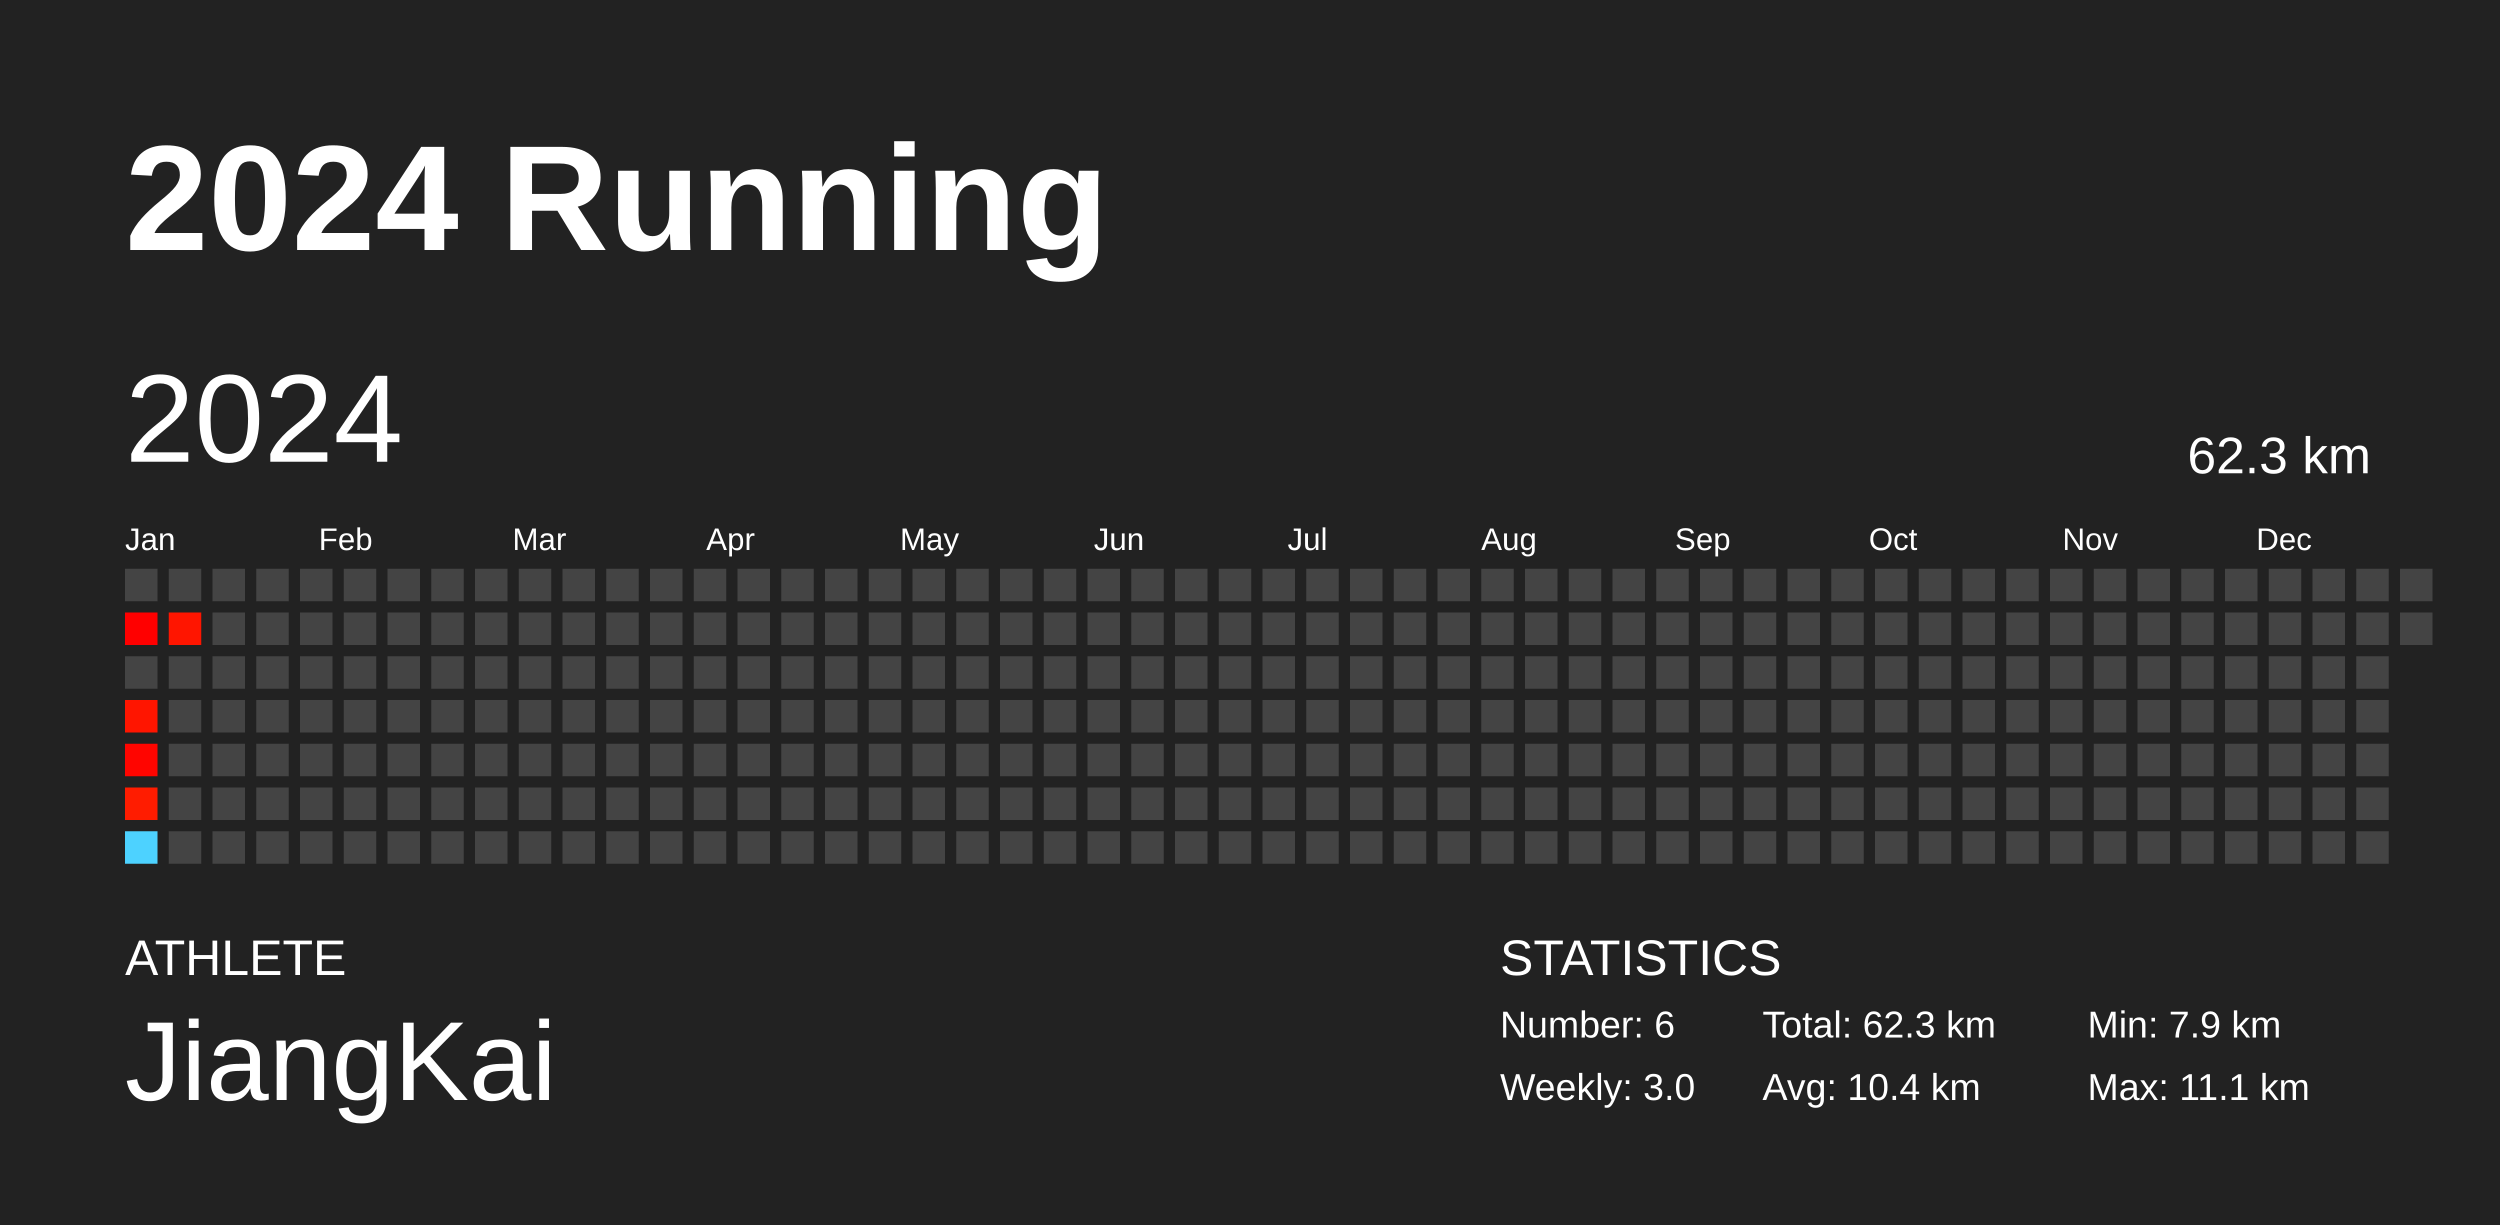
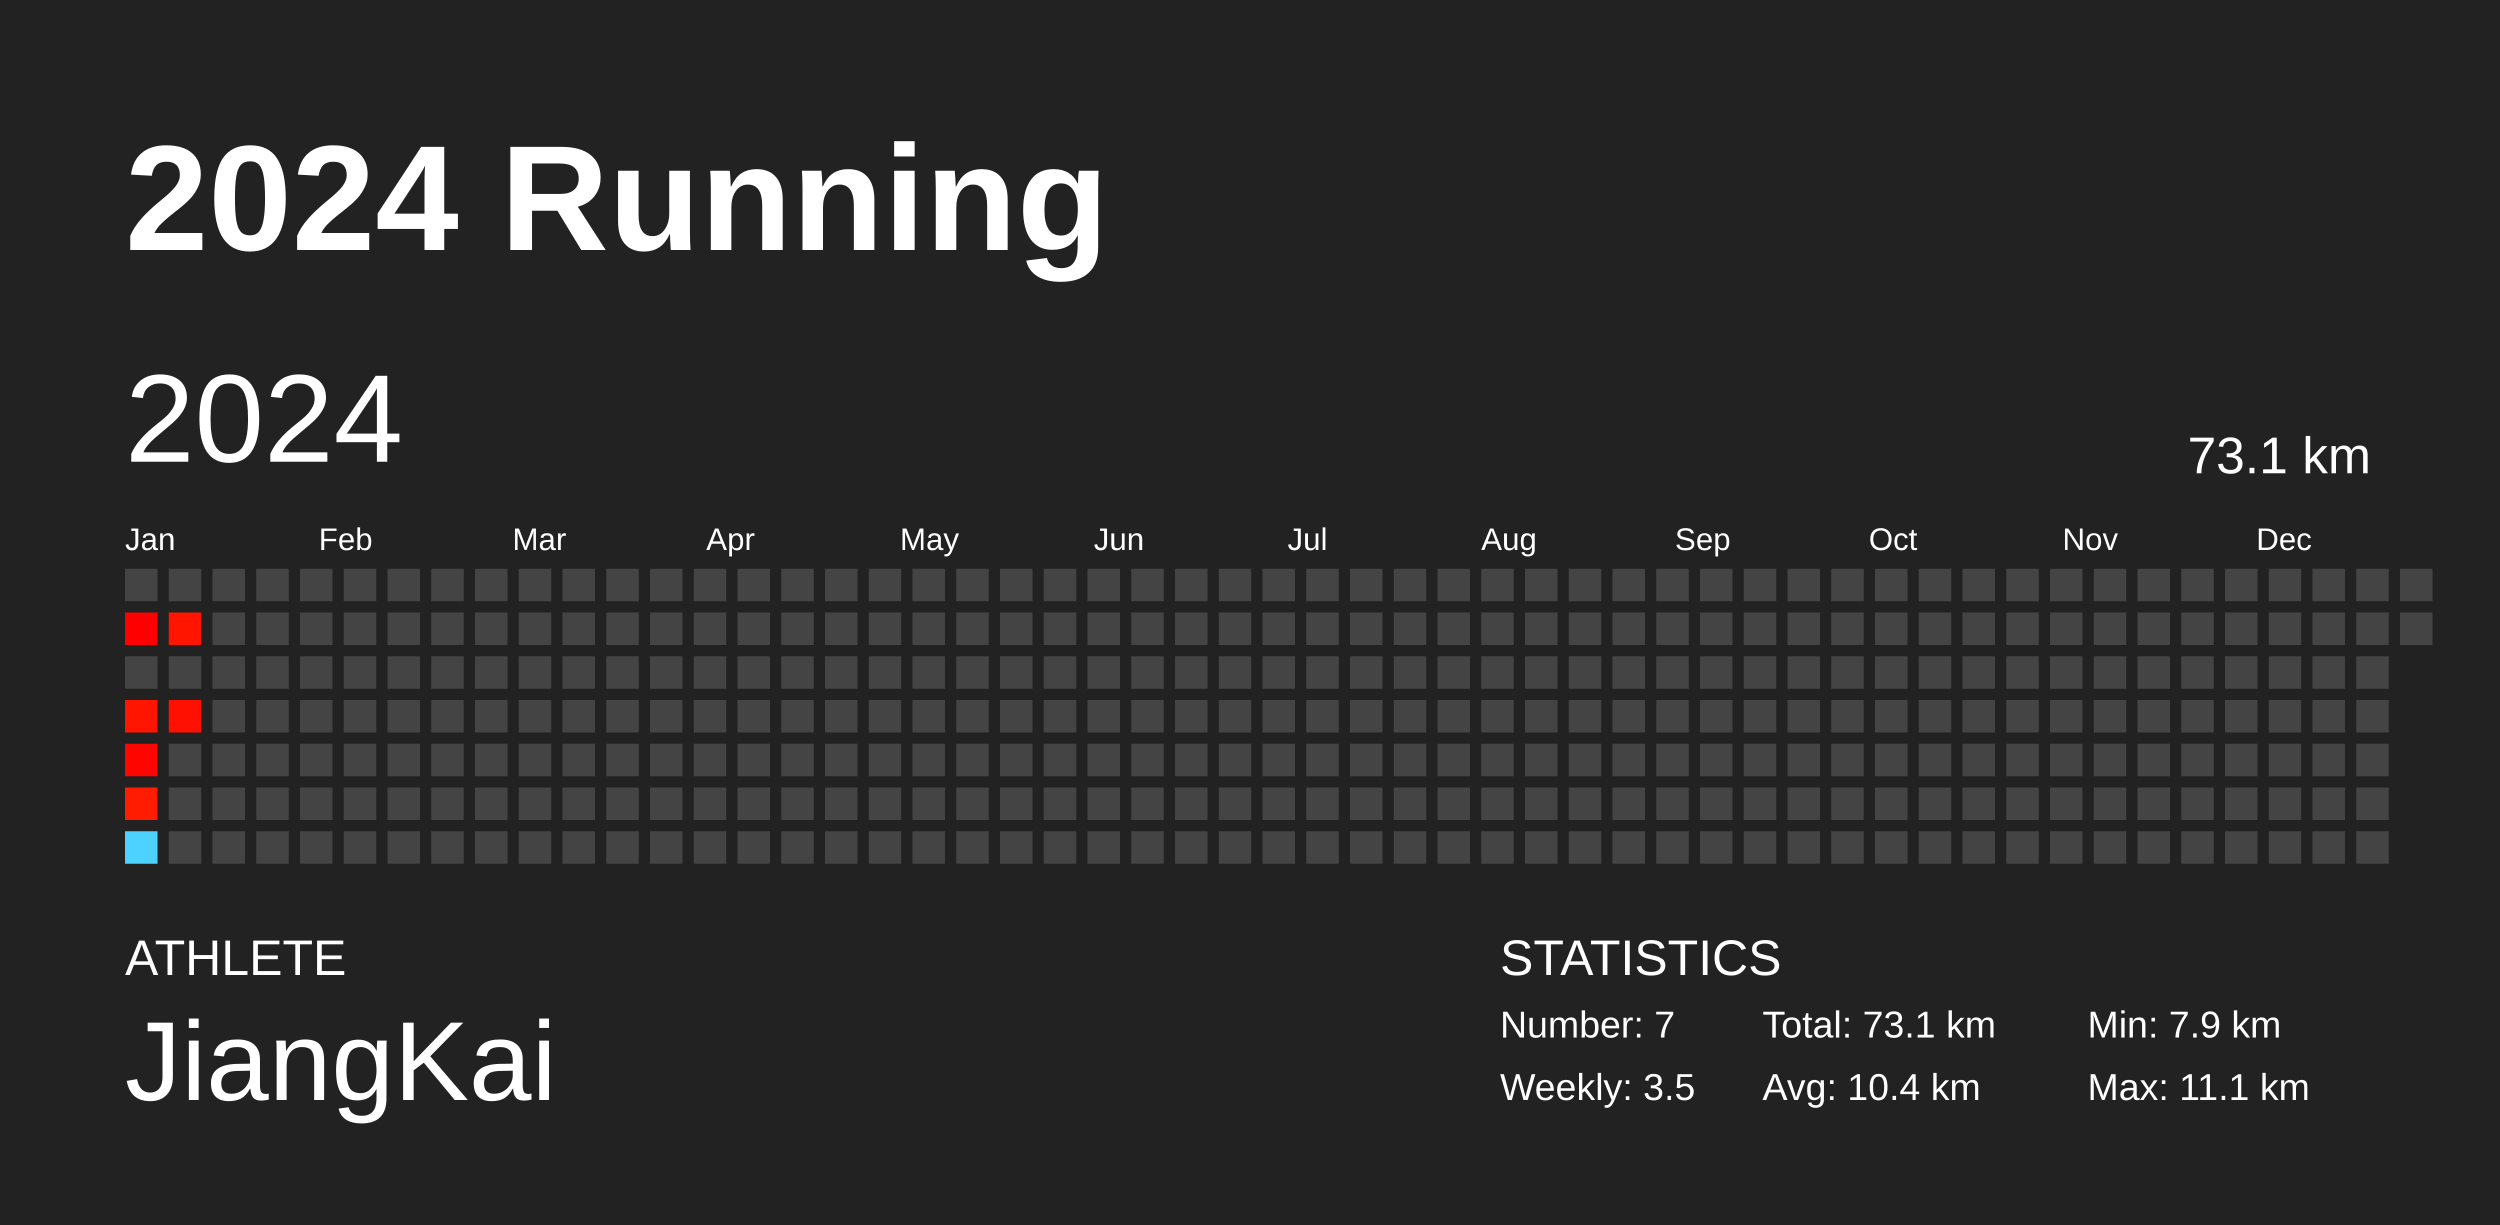
<svg xmlns="http://www.w3.org/2000/svg" baseProfile="full" height="98mm" version="1.1" viewBox="0,0,200,98" width="200mm">
  <defs />
  <rect fill="#222222" height="98" width="200" x="0" y="0" />
  <text fill="#FFFFFF" style="font-size:12px; font-family:Arial; font-weight:bold;" x="10" y="20">2024 Running</text>
  <text fill="#FFFFFF" style="font-size:4px; font-family:Arial" x="10" y="78">ATHLETE</text>
  <text fill="#FFFFFF" style="font-size:9px; font-family:Arial" x="10" y="88">JiangKai</text>
  <text fill="#FFFFFF" style="font-size:4px; font-family:Arial" x="120" y="78">STATISTICS</text>
-   <text fill="#FFFFFF" style="font-size:3px; font-family:Arial" x="120" y="83">Number: 6</text>
-   <text fill="#FFFFFF" style="font-size:3px; font-family:Arial" x="120" y="88">Weekly: 3.0</text>
-   <text fill="#FFFFFF" style="font-size:3px; font-family:Arial" x="141" y="83">Total: 62.3 km</text>
+   <text fill="#FFFFFF" style="font-size:3px; font-family:Arial" x="120" y="83">Number: 7</text>
+   <text fill="#FFFFFF" style="font-size:3px; font-family:Arial" x="120" y="88">Weekly: 3.5</text>
+   <text fill="#FFFFFF" style="font-size:3px; font-family:Arial" x="141" y="83">Total: 73.1 km</text>
  <text fill="#FFFFFF" style="font-size:3px; font-family:Arial" x="141" y="88">Avg: 10.4 km</text>
  <text fill="#FFFFFF" style="font-size:3px; font-family:Arial" x="167" y="83">Min: 7.9 km</text>
  <text fill="#FFFFFF" style="font-size:3px; font-family:Arial" x="167" y="88">Max: 11.1 km</text>
  <text dominant-baseline="hanging" fill="#FFFFFF" style="font-size:10.0px; font-family:Arial;" x="10" y="30">2024</text>
-   <text dominant-baseline="hanging" fill="#FFFFFF" style="font-size:4.125px; font-family:Arial;" x="175" y="35">62.3 km</text>
+   <text dominant-baseline="hanging" fill="#FFFFFF" style="font-size:4.125px; font-family:Arial;" x="175" y="35">73.1 km</text>
  <text fill="#FFFFFF" style="font-size:2.5px; font-family:Arial" x="10.0" y="44">Jan</text>
  <text fill="#FFFFFF" style="font-size:2.5px; font-family:Arial" x="25.5" y="44">Feb</text>
  <text fill="#FFFFFF" style="font-size:2.5px; font-family:Arial" x="41.0" y="44">Mar</text>
  <text fill="#FFFFFF" style="font-size:2.5px; font-family:Arial" x="56.5" y="44">Apr</text>
  <text fill="#FFFFFF" style="font-size:2.5px; font-family:Arial" x="72.0" y="44">May</text>
  <text fill="#FFFFFF" style="font-size:2.5px; font-family:Arial" x="87.5" y="44">Jun</text>
  <text fill="#FFFFFF" style="font-size:2.5px; font-family:Arial" x="103.0" y="44">Jul</text>
  <text fill="#FFFFFF" style="font-size:2.5px; font-family:Arial" x="118.5" y="44">Aug</text>
  <text fill="#FFFFFF" style="font-size:2.5px; font-family:Arial" x="134.0" y="44">Sep</text>
  <text fill="#FFFFFF" style="font-size:2.5px; font-family:Arial" x="149.5" y="44">Oct</text>
  <text fill="#FFFFFF" style="font-size:2.5px; font-family:Arial" x="165.0" y="44">Nov</text>
  <text fill="#FFFFFF" style="font-size:2.5px; font-family:Arial" x="180.5" y="44">Dec</text>
  <rect fill="#444444" height="2.6" width="2.6" x="10.0" y="45.5" />
  <rect fill="#ff0000" height="2.6" width="2.6" x="10.0" y="49.0" />
  <rect fill="#444444" height="2.6" width="2.6" x="10.0" y="52.5" />
  <rect fill="#ff1500" height="2.6" width="2.6" x="10.0" y="56.0" />
  <rect fill="#ff0500" height="2.6" width="2.6" x="10.0" y="59.5" />
  <rect fill="#ff1c00" height="2.6" width="2.6" x="10.0" y="63.0" />
  <rect fill="#4dd2ff" height="2.6" width="2.6" x="10.0" y="66.5" />
  <rect fill="#444444" height="2.6" width="2.6" x="13.5" y="45.5" />
  <rect fill="#ff1500" height="2.6" width="2.6" x="13.5" y="49.0" />
  <rect fill="#444444" height="2.6" width="2.6" x="13.5" y="52.5" />
-   <rect fill="#444444" height="2.6" width="2.6" x="13.5" y="56.0" />
+   <rect fill="#ff1000" height="2.6" width="2.6" x="13.5" y="56.0" />
  <rect fill="#444444" height="2.6" width="2.6" x="13.5" y="59.5" />
  <rect fill="#444444" height="2.6" width="2.6" x="13.5" y="63.0" />
  <rect fill="#444444" height="2.6" width="2.6" x="13.5" y="66.5" />
  <rect fill="#444444" height="2.6" width="2.6" x="17.0" y="45.5" />
  <rect fill="#444444" height="2.6" width="2.6" x="17.0" y="49.0" />
  <rect fill="#444444" height="2.6" width="2.6" x="17.0" y="52.5" />
  <rect fill="#444444" height="2.6" width="2.6" x="17.0" y="56.0" />
  <rect fill="#444444" height="2.6" width="2.6" x="17.0" y="59.5" />
  <rect fill="#444444" height="2.6" width="2.6" x="17.0" y="63.0" />
  <rect fill="#444444" height="2.6" width="2.6" x="17.0" y="66.5" />
  <rect fill="#444444" height="2.6" width="2.6" x="20.5" y="45.5" />
  <rect fill="#444444" height="2.6" width="2.6" x="20.5" y="49.0" />
  <rect fill="#444444" height="2.6" width="2.6" x="20.5" y="52.5" />
  <rect fill="#444444" height="2.6" width="2.6" x="20.5" y="56.0" />
  <rect fill="#444444" height="2.6" width="2.6" x="20.5" y="59.5" />
  <rect fill="#444444" height="2.6" width="2.6" x="20.5" y="63.0" />
  <rect fill="#444444" height="2.6" width="2.6" x="20.5" y="66.5" />
  <rect fill="#444444" height="2.6" width="2.6" x="24.0" y="45.5" />
  <rect fill="#444444" height="2.6" width="2.6" x="24.0" y="49.0" />
  <rect fill="#444444" height="2.6" width="2.6" x="24.0" y="52.5" />
  <rect fill="#444444" height="2.6" width="2.6" x="24.0" y="56.0" />
  <rect fill="#444444" height="2.6" width="2.6" x="24.0" y="59.5" />
  <rect fill="#444444" height="2.6" width="2.6" x="24.0" y="63.0" />
  <rect fill="#444444" height="2.6" width="2.6" x="24.0" y="66.5" />
  <rect fill="#444444" height="2.6" width="2.6" x="27.5" y="45.5" />
  <rect fill="#444444" height="2.6" width="2.6" x="27.5" y="49.0" />
  <rect fill="#444444" height="2.6" width="2.6" x="27.5" y="52.5" />
  <rect fill="#444444" height="2.6" width="2.6" x="27.5" y="56.0" />
  <rect fill="#444444" height="2.6" width="2.6" x="27.5" y="59.5" />
  <rect fill="#444444" height="2.6" width="2.6" x="27.5" y="63.0" />
  <rect fill="#444444" height="2.6" width="2.6" x="27.5" y="66.5" />
  <rect fill="#444444" height="2.6" width="2.6" x="31.0" y="45.5" />
  <rect fill="#444444" height="2.6" width="2.6" x="31.0" y="49.0" />
  <rect fill="#444444" height="2.6" width="2.6" x="31.0" y="52.5" />
  <rect fill="#444444" height="2.6" width="2.6" x="31.0" y="56.0" />
  <rect fill="#444444" height="2.6" width="2.6" x="31.0" y="59.5" />
  <rect fill="#444444" height="2.6" width="2.6" x="31.0" y="63.0" />
  <rect fill="#444444" height="2.6" width="2.6" x="31.0" y="66.5" />
  <rect fill="#444444" height="2.6" width="2.6" x="34.5" y="45.5" />
  <rect fill="#444444" height="2.6" width="2.6" x="34.5" y="49.0" />
  <rect fill="#444444" height="2.6" width="2.6" x="34.5" y="52.5" />
  <rect fill="#444444" height="2.6" width="2.6" x="34.5" y="56.0" />
  <rect fill="#444444" height="2.6" width="2.6" x="34.5" y="59.5" />
  <rect fill="#444444" height="2.6" width="2.6" x="34.5" y="63.0" />
  <rect fill="#444444" height="2.6" width="2.6" x="34.5" y="66.5" />
  <rect fill="#444444" height="2.6" width="2.6" x="38.0" y="45.5" />
  <rect fill="#444444" height="2.6" width="2.6" x="38.0" y="49.0" />
  <rect fill="#444444" height="2.6" width="2.6" x="38.0" y="52.5" />
  <rect fill="#444444" height="2.6" width="2.6" x="38.0" y="56.0" />
  <rect fill="#444444" height="2.6" width="2.6" x="38.0" y="59.5" />
  <rect fill="#444444" height="2.6" width="2.6" x="38.0" y="63.0" />
  <rect fill="#444444" height="2.6" width="2.6" x="38.0" y="66.5" />
  <rect fill="#444444" height="2.6" width="2.6" x="41.5" y="45.5" />
  <rect fill="#444444" height="2.6" width="2.6" x="41.5" y="49.0" />
  <rect fill="#444444" height="2.6" width="2.6" x="41.5" y="52.5" />
  <rect fill="#444444" height="2.6" width="2.6" x="41.5" y="56.0" />
  <rect fill="#444444" height="2.6" width="2.6" x="41.5" y="59.5" />
  <rect fill="#444444" height="2.6" width="2.6" x="41.5" y="63.0" />
  <rect fill="#444444" height="2.6" width="2.6" x="41.5" y="66.5" />
  <rect fill="#444444" height="2.6" width="2.6" x="45.0" y="45.5" />
  <rect fill="#444444" height="2.6" width="2.6" x="45.0" y="49.0" />
  <rect fill="#444444" height="2.6" width="2.6" x="45.0" y="52.5" />
  <rect fill="#444444" height="2.6" width="2.6" x="45.0" y="56.0" />
  <rect fill="#444444" height="2.6" width="2.6" x="45.0" y="59.5" />
  <rect fill="#444444" height="2.6" width="2.6" x="45.0" y="63.0" />
  <rect fill="#444444" height="2.6" width="2.6" x="45.0" y="66.5" />
  <rect fill="#444444" height="2.6" width="2.6" x="48.5" y="45.5" />
  <rect fill="#444444" height="2.6" width="2.6" x="48.5" y="49.0" />
  <rect fill="#444444" height="2.6" width="2.6" x="48.5" y="52.5" />
  <rect fill="#444444" height="2.6" width="2.6" x="48.5" y="56.0" />
  <rect fill="#444444" height="2.6" width="2.6" x="48.5" y="59.5" />
  <rect fill="#444444" height="2.6" width="2.6" x="48.5" y="63.0" />
  <rect fill="#444444" height="2.6" width="2.6" x="48.5" y="66.5" />
  <rect fill="#444444" height="2.6" width="2.6" x="52.0" y="45.5" />
  <rect fill="#444444" height="2.6" width="2.6" x="52.0" y="49.0" />
  <rect fill="#444444" height="2.6" width="2.6" x="52.0" y="52.5" />
  <rect fill="#444444" height="2.6" width="2.6" x="52.0" y="56.0" />
  <rect fill="#444444" height="2.6" width="2.6" x="52.0" y="59.5" />
  <rect fill="#444444" height="2.6" width="2.6" x="52.0" y="63.0" />
  <rect fill="#444444" height="2.6" width="2.6" x="52.0" y="66.5" />
  <rect fill="#444444" height="2.6" width="2.6" x="55.5" y="45.5" />
  <rect fill="#444444" height="2.6" width="2.6" x="55.5" y="49.0" />
  <rect fill="#444444" height="2.6" width="2.6" x="55.5" y="52.5" />
  <rect fill="#444444" height="2.6" width="2.6" x="55.5" y="56.0" />
  <rect fill="#444444" height="2.6" width="2.6" x="55.5" y="59.5" />
  <rect fill="#444444" height="2.6" width="2.6" x="55.5" y="63.0" />
  <rect fill="#444444" height="2.6" width="2.6" x="55.5" y="66.5" />
  <rect fill="#444444" height="2.6" width="2.6" x="59.0" y="45.5" />
  <rect fill="#444444" height="2.6" width="2.6" x="59.0" y="49.0" />
  <rect fill="#444444" height="2.6" width="2.6" x="59.0" y="52.5" />
  <rect fill="#444444" height="2.6" width="2.6" x="59.0" y="56.0" />
  <rect fill="#444444" height="2.6" width="2.6" x="59.0" y="59.5" />
  <rect fill="#444444" height="2.6" width="2.6" x="59.0" y="63.0" />
  <rect fill="#444444" height="2.6" width="2.6" x="59.0" y="66.5" />
  <rect fill="#444444" height="2.6" width="2.6" x="62.5" y="45.5" />
  <rect fill="#444444" height="2.6" width="2.6" x="62.5" y="49.0" />
  <rect fill="#444444" height="2.6" width="2.6" x="62.5" y="52.5" />
  <rect fill="#444444" height="2.6" width="2.6" x="62.5" y="56.0" />
  <rect fill="#444444" height="2.6" width="2.6" x="62.5" y="59.5" />
  <rect fill="#444444" height="2.6" width="2.6" x="62.5" y="63.0" />
  <rect fill="#444444" height="2.6" width="2.6" x="62.5" y="66.5" />
  <rect fill="#444444" height="2.6" width="2.6" x="66.0" y="45.5" />
  <rect fill="#444444" height="2.6" width="2.6" x="66.0" y="49.0" />
  <rect fill="#444444" height="2.6" width="2.6" x="66.0" y="52.5" />
  <rect fill="#444444" height="2.6" width="2.6" x="66.0" y="56.0" />
  <rect fill="#444444" height="2.6" width="2.6" x="66.0" y="59.5" />
  <rect fill="#444444" height="2.6" width="2.6" x="66.0" y="63.0" />
  <rect fill="#444444" height="2.6" width="2.6" x="66.0" y="66.5" />
  <rect fill="#444444" height="2.6" width="2.6" x="69.5" y="45.5" />
  <rect fill="#444444" height="2.6" width="2.6" x="69.5" y="49.0" />
  <rect fill="#444444" height="2.6" width="2.6" x="69.5" y="52.5" />
  <rect fill="#444444" height="2.6" width="2.6" x="69.5" y="56.0" />
  <rect fill="#444444" height="2.6" width="2.6" x="69.5" y="59.5" />
  <rect fill="#444444" height="2.6" width="2.6" x="69.5" y="63.0" />
  <rect fill="#444444" height="2.6" width="2.6" x="69.5" y="66.5" />
  <rect fill="#444444" height="2.6" width="2.6" x="73.0" y="45.5" />
  <rect fill="#444444" height="2.6" width="2.6" x="73.0" y="49.0" />
  <rect fill="#444444" height="2.6" width="2.6" x="73.0" y="52.5" />
  <rect fill="#444444" height="2.6" width="2.6" x="73.0" y="56.0" />
  <rect fill="#444444" height="2.6" width="2.6" x="73.0" y="59.5" />
  <rect fill="#444444" height="2.6" width="2.6" x="73.0" y="63.0" />
  <rect fill="#444444" height="2.6" width="2.6" x="73.0" y="66.5" />
  <rect fill="#444444" height="2.6" width="2.6" x="76.5" y="45.5" />
  <rect fill="#444444" height="2.6" width="2.6" x="76.5" y="49.0" />
  <rect fill="#444444" height="2.6" width="2.6" x="76.5" y="52.5" />
  <rect fill="#444444" height="2.6" width="2.6" x="76.5" y="56.0" />
  <rect fill="#444444" height="2.6" width="2.6" x="76.5" y="59.5" />
  <rect fill="#444444" height="2.6" width="2.6" x="76.5" y="63.0" />
  <rect fill="#444444" height="2.6" width="2.6" x="76.5" y="66.5" />
  <rect fill="#444444" height="2.6" width="2.6" x="80.0" y="45.5" />
  <rect fill="#444444" height="2.6" width="2.6" x="80.0" y="49.0" />
  <rect fill="#444444" height="2.6" width="2.6" x="80.0" y="52.5" />
  <rect fill="#444444" height="2.6" width="2.6" x="80.0" y="56.0" />
  <rect fill="#444444" height="2.6" width="2.6" x="80.0" y="59.5" />
  <rect fill="#444444" height="2.6" width="2.6" x="80.0" y="63.0" />
  <rect fill="#444444" height="2.6" width="2.6" x="80.0" y="66.5" />
  <rect fill="#444444" height="2.6" width="2.6" x="83.5" y="45.5" />
  <rect fill="#444444" height="2.6" width="2.6" x="83.5" y="49.0" />
  <rect fill="#444444" height="2.6" width="2.6" x="83.5" y="52.5" />
  <rect fill="#444444" height="2.6" width="2.6" x="83.5" y="56.0" />
  <rect fill="#444444" height="2.6" width="2.6" x="83.5" y="59.5" />
  <rect fill="#444444" height="2.6" width="2.6" x="83.5" y="63.0" />
  <rect fill="#444444" height="2.6" width="2.6" x="83.5" y="66.5" />
  <rect fill="#444444" height="2.6" width="2.6" x="87.0" y="45.5" />
  <rect fill="#444444" height="2.6" width="2.6" x="87.0" y="49.0" />
  <rect fill="#444444" height="2.6" width="2.6" x="87.0" y="52.5" />
  <rect fill="#444444" height="2.6" width="2.6" x="87.0" y="56.0" />
  <rect fill="#444444" height="2.6" width="2.6" x="87.0" y="59.5" />
  <rect fill="#444444" height="2.6" width="2.6" x="87.0" y="63.0" />
  <rect fill="#444444" height="2.6" width="2.6" x="87.0" y="66.5" />
  <rect fill="#444444" height="2.6" width="2.6" x="90.5" y="45.5" />
  <rect fill="#444444" height="2.6" width="2.6" x="90.5" y="49.0" />
  <rect fill="#444444" height="2.6" width="2.6" x="90.5" y="52.5" />
  <rect fill="#444444" height="2.6" width="2.6" x="90.5" y="56.0" />
  <rect fill="#444444" height="2.6" width="2.6" x="90.5" y="59.5" />
  <rect fill="#444444" height="2.6" width="2.6" x="90.5" y="63.0" />
  <rect fill="#444444" height="2.6" width="2.6" x="90.5" y="66.5" />
  <rect fill="#444444" height="2.6" width="2.6" x="94.0" y="45.5" />
  <rect fill="#444444" height="2.6" width="2.6" x="94.0" y="49.0" />
  <rect fill="#444444" height="2.6" width="2.6" x="94.0" y="52.5" />
  <rect fill="#444444" height="2.6" width="2.6" x="94.0" y="56.0" />
  <rect fill="#444444" height="2.6" width="2.6" x="94.0" y="59.5" />
  <rect fill="#444444" height="2.6" width="2.6" x="94.0" y="63.0" />
  <rect fill="#444444" height="2.6" width="2.6" x="94.0" y="66.5" />
  <rect fill="#444444" height="2.6" width="2.6" x="97.5" y="45.5" />
  <rect fill="#444444" height="2.6" width="2.6" x="97.5" y="49.0" />
  <rect fill="#444444" height="2.6" width="2.6" x="97.5" y="52.5" />
  <rect fill="#444444" height="2.6" width="2.6" x="97.5" y="56.0" />
  <rect fill="#444444" height="2.6" width="2.6" x="97.5" y="59.5" />
  <rect fill="#444444" height="2.6" width="2.6" x="97.5" y="63.0" />
  <rect fill="#444444" height="2.6" width="2.6" x="97.5" y="66.5" />
  <rect fill="#444444" height="2.6" width="2.6" x="101.0" y="45.5" />
  <rect fill="#444444" height="2.6" width="2.6" x="101.0" y="49.0" />
  <rect fill="#444444" height="2.6" width="2.6" x="101.0" y="52.5" />
  <rect fill="#444444" height="2.6" width="2.6" x="101.0" y="56.0" />
  <rect fill="#444444" height="2.6" width="2.6" x="101.0" y="59.5" />
  <rect fill="#444444" height="2.6" width="2.6" x="101.0" y="63.0" />
  <rect fill="#444444" height="2.6" width="2.6" x="101.0" y="66.5" />
  <rect fill="#444444" height="2.6" width="2.6" x="104.5" y="45.5" />
  <rect fill="#444444" height="2.6" width="2.6" x="104.5" y="49.0" />
  <rect fill="#444444" height="2.6" width="2.6" x="104.5" y="52.5" />
  <rect fill="#444444" height="2.6" width="2.6" x="104.5" y="56.0" />
  <rect fill="#444444" height="2.6" width="2.6" x="104.5" y="59.5" />
  <rect fill="#444444" height="2.6" width="2.6" x="104.5" y="63.0" />
  <rect fill="#444444" height="2.6" width="2.6" x="104.5" y="66.5" />
  <rect fill="#444444" height="2.6" width="2.6" x="108.0" y="45.5" />
  <rect fill="#444444" height="2.6" width="2.6" x="108.0" y="49.0" />
  <rect fill="#444444" height="2.6" width="2.6" x="108.0" y="52.5" />
  <rect fill="#444444" height="2.6" width="2.6" x="108.0" y="56.0" />
  <rect fill="#444444" height="2.6" width="2.6" x="108.0" y="59.5" />
  <rect fill="#444444" height="2.6" width="2.6" x="108.0" y="63.0" />
  <rect fill="#444444" height="2.6" width="2.6" x="108.0" y="66.5" />
  <rect fill="#444444" height="2.6" width="2.6" x="111.5" y="45.5" />
  <rect fill="#444444" height="2.6" width="2.6" x="111.5" y="49.0" />
  <rect fill="#444444" height="2.6" width="2.6" x="111.5" y="52.5" />
  <rect fill="#444444" height="2.6" width="2.6" x="111.5" y="56.0" />
  <rect fill="#444444" height="2.6" width="2.6" x="111.5" y="59.5" />
  <rect fill="#444444" height="2.6" width="2.6" x="111.5" y="63.0" />
  <rect fill="#444444" height="2.6" width="2.6" x="111.5" y="66.5" />
  <rect fill="#444444" height="2.6" width="2.6" x="115.0" y="45.5" />
  <rect fill="#444444" height="2.6" width="2.6" x="115.0" y="49.0" />
  <rect fill="#444444" height="2.6" width="2.6" x="115.0" y="52.5" />
  <rect fill="#444444" height="2.6" width="2.6" x="115.0" y="56.0" />
  <rect fill="#444444" height="2.6" width="2.6" x="115.0" y="59.5" />
  <rect fill="#444444" height="2.6" width="2.6" x="115.0" y="63.0" />
  <rect fill="#444444" height="2.6" width="2.6" x="115.0" y="66.5" />
  <rect fill="#444444" height="2.6" width="2.6" x="118.5" y="45.5" />
  <rect fill="#444444" height="2.6" width="2.6" x="118.5" y="49.0" />
  <rect fill="#444444" height="2.6" width="2.6" x="118.5" y="52.5" />
  <rect fill="#444444" height="2.6" width="2.6" x="118.5" y="56.0" />
  <rect fill="#444444" height="2.6" width="2.6" x="118.5" y="59.5" />
  <rect fill="#444444" height="2.6" width="2.6" x="118.5" y="63.0" />
  <rect fill="#444444" height="2.6" width="2.6" x="118.5" y="66.5" />
  <rect fill="#444444" height="2.6" width="2.6" x="122.0" y="45.5" />
  <rect fill="#444444" height="2.6" width="2.6" x="122.0" y="49.0" />
  <rect fill="#444444" height="2.6" width="2.6" x="122.0" y="52.5" />
  <rect fill="#444444" height="2.6" width="2.6" x="122.0" y="56.0" />
  <rect fill="#444444" height="2.6" width="2.6" x="122.0" y="59.5" />
  <rect fill="#444444" height="2.6" width="2.6" x="122.0" y="63.0" />
  <rect fill="#444444" height="2.6" width="2.6" x="122.0" y="66.5" />
  <rect fill="#444444" height="2.6" width="2.6" x="125.5" y="45.5" />
  <rect fill="#444444" height="2.6" width="2.6" x="125.5" y="49.0" />
  <rect fill="#444444" height="2.6" width="2.6" x="125.5" y="52.5" />
  <rect fill="#444444" height="2.6" width="2.6" x="125.5" y="56.0" />
  <rect fill="#444444" height="2.6" width="2.6" x="125.5" y="59.5" />
  <rect fill="#444444" height="2.6" width="2.6" x="125.5" y="63.0" />
  <rect fill="#444444" height="2.6" width="2.6" x="125.5" y="66.5" />
  <rect fill="#444444" height="2.6" width="2.6" x="129.0" y="45.5" />
  <rect fill="#444444" height="2.6" width="2.6" x="129.0" y="49.0" />
  <rect fill="#444444" height="2.6" width="2.6" x="129.0" y="52.5" />
  <rect fill="#444444" height="2.6" width="2.6" x="129.0" y="56.0" />
  <rect fill="#444444" height="2.6" width="2.6" x="129.0" y="59.5" />
  <rect fill="#444444" height="2.6" width="2.6" x="129.0" y="63.0" />
  <rect fill="#444444" height="2.6" width="2.6" x="129.0" y="66.5" />
  <rect fill="#444444" height="2.6" width="2.6" x="132.5" y="45.5" />
  <rect fill="#444444" height="2.6" width="2.6" x="132.5" y="49.0" />
  <rect fill="#444444" height="2.6" width="2.6" x="132.5" y="52.5" />
  <rect fill="#444444" height="2.6" width="2.6" x="132.5" y="56.0" />
  <rect fill="#444444" height="2.6" width="2.6" x="132.5" y="59.5" />
  <rect fill="#444444" height="2.6" width="2.6" x="132.5" y="63.0" />
  <rect fill="#444444" height="2.6" width="2.6" x="132.5" y="66.5" />
  <rect fill="#444444" height="2.6" width="2.6" x="136.0" y="45.5" />
  <rect fill="#444444" height="2.6" width="2.6" x="136.0" y="49.0" />
  <rect fill="#444444" height="2.6" width="2.6" x="136.0" y="52.5" />
  <rect fill="#444444" height="2.6" width="2.6" x="136.0" y="56.0" />
  <rect fill="#444444" height="2.6" width="2.6" x="136.0" y="59.5" />
  <rect fill="#444444" height="2.6" width="2.6" x="136.0" y="63.0" />
  <rect fill="#444444" height="2.6" width="2.6" x="136.0" y="66.5" />
  <rect fill="#444444" height="2.6" width="2.6" x="139.5" y="45.5" />
  <rect fill="#444444" height="2.6" width="2.6" x="139.5" y="49.0" />
  <rect fill="#444444" height="2.6" width="2.6" x="139.5" y="52.5" />
  <rect fill="#444444" height="2.6" width="2.6" x="139.5" y="56.0" />
  <rect fill="#444444" height="2.6" width="2.6" x="139.5" y="59.5" />
  <rect fill="#444444" height="2.6" width="2.6" x="139.5" y="63.0" />
  <rect fill="#444444" height="2.6" width="2.6" x="139.5" y="66.5" />
  <rect fill="#444444" height="2.6" width="2.6" x="143.0" y="45.5" />
  <rect fill="#444444" height="2.6" width="2.6" x="143.0" y="49.0" />
  <rect fill="#444444" height="2.6" width="2.6" x="143.0" y="52.5" />
  <rect fill="#444444" height="2.6" width="2.6" x="143.0" y="56.0" />
  <rect fill="#444444" height="2.6" width="2.6" x="143.0" y="59.5" />
  <rect fill="#444444" height="2.6" width="2.6" x="143.0" y="63.0" />
  <rect fill="#444444" height="2.6" width="2.6" x="143.0" y="66.5" />
  <rect fill="#444444" height="2.6" width="2.6" x="146.5" y="45.5" />
  <rect fill="#444444" height="2.6" width="2.6" x="146.5" y="49.0" />
  <rect fill="#444444" height="2.6" width="2.6" x="146.5" y="52.5" />
  <rect fill="#444444" height="2.6" width="2.6" x="146.5" y="56.0" />
  <rect fill="#444444" height="2.6" width="2.6" x="146.5" y="59.5" />
  <rect fill="#444444" height="2.6" width="2.6" x="146.5" y="63.0" />
  <rect fill="#444444" height="2.6" width="2.6" x="146.5" y="66.5" />
  <rect fill="#444444" height="2.6" width="2.6" x="150.0" y="45.5" />
  <rect fill="#444444" height="2.6" width="2.6" x="150.0" y="49.0" />
  <rect fill="#444444" height="2.6" width="2.6" x="150.0" y="52.5" />
  <rect fill="#444444" height="2.6" width="2.6" x="150.0" y="56.0" />
  <rect fill="#444444" height="2.6" width="2.6" x="150.0" y="59.5" />
  <rect fill="#444444" height="2.6" width="2.6" x="150.0" y="63.0" />
  <rect fill="#444444" height="2.6" width="2.6" x="150.0" y="66.5" />
  <rect fill="#444444" height="2.6" width="2.6" x="153.5" y="45.5" />
  <rect fill="#444444" height="2.6" width="2.6" x="153.5" y="49.0" />
  <rect fill="#444444" height="2.6" width="2.6" x="153.5" y="52.5" />
  <rect fill="#444444" height="2.6" width="2.6" x="153.5" y="56.0" />
  <rect fill="#444444" height="2.6" width="2.6" x="153.5" y="59.5" />
  <rect fill="#444444" height="2.6" width="2.6" x="153.5" y="63.0" />
  <rect fill="#444444" height="2.6" width="2.6" x="153.5" y="66.5" />
  <rect fill="#444444" height="2.6" width="2.6" x="157.0" y="45.5" />
  <rect fill="#444444" height="2.6" width="2.6" x="157.0" y="49.0" />
  <rect fill="#444444" height="2.6" width="2.6" x="157.0" y="52.5" />
  <rect fill="#444444" height="2.6" width="2.6" x="157.0" y="56.0" />
  <rect fill="#444444" height="2.6" width="2.6" x="157.0" y="59.5" />
  <rect fill="#444444" height="2.6" width="2.6" x="157.0" y="63.0" />
  <rect fill="#444444" height="2.6" width="2.6" x="157.0" y="66.5" />
  <rect fill="#444444" height="2.6" width="2.6" x="160.5" y="45.5" />
  <rect fill="#444444" height="2.6" width="2.6" x="160.5" y="49.0" />
  <rect fill="#444444" height="2.6" width="2.6" x="160.5" y="52.5" />
  <rect fill="#444444" height="2.6" width="2.6" x="160.5" y="56.0" />
  <rect fill="#444444" height="2.6" width="2.6" x="160.5" y="59.5" />
  <rect fill="#444444" height="2.6" width="2.6" x="160.5" y="63.0" />
  <rect fill="#444444" height="2.6" width="2.6" x="160.5" y="66.5" />
  <rect fill="#444444" height="2.6" width="2.6" x="164.0" y="45.5" />
  <rect fill="#444444" height="2.6" width="2.6" x="164.0" y="49.0" />
  <rect fill="#444444" height="2.6" width="2.6" x="164.0" y="52.5" />
  <rect fill="#444444" height="2.6" width="2.6" x="164.0" y="56.0" />
  <rect fill="#444444" height="2.6" width="2.6" x="164.0" y="59.5" />
  <rect fill="#444444" height="2.6" width="2.6" x="164.0" y="63.0" />
  <rect fill="#444444" height="2.6" width="2.6" x="164.0" y="66.5" />
  <rect fill="#444444" height="2.6" width="2.6" x="167.5" y="45.5" />
  <rect fill="#444444" height="2.6" width="2.6" x="167.5" y="49.0" />
  <rect fill="#444444" height="2.6" width="2.6" x="167.5" y="52.5" />
  <rect fill="#444444" height="2.6" width="2.6" x="167.5" y="56.0" />
  <rect fill="#444444" height="2.6" width="2.6" x="167.5" y="59.5" />
  <rect fill="#444444" height="2.6" width="2.6" x="167.5" y="63.0" />
  <rect fill="#444444" height="2.6" width="2.6" x="167.5" y="66.5" />
  <rect fill="#444444" height="2.6" width="2.6" x="171.0" y="45.5" />
  <rect fill="#444444" height="2.6" width="2.6" x="171.0" y="49.0" />
  <rect fill="#444444" height="2.6" width="2.6" x="171.0" y="52.5" />
  <rect fill="#444444" height="2.6" width="2.6" x="171.0" y="56.0" />
  <rect fill="#444444" height="2.6" width="2.6" x="171.0" y="59.5" />
  <rect fill="#444444" height="2.6" width="2.6" x="171.0" y="63.0" />
  <rect fill="#444444" height="2.6" width="2.6" x="171.0" y="66.5" />
  <rect fill="#444444" height="2.6" width="2.6" x="174.5" y="45.5" />
  <rect fill="#444444" height="2.6" width="2.6" x="174.5" y="49.0" />
  <rect fill="#444444" height="2.6" width="2.6" x="174.5" y="52.5" />
  <rect fill="#444444" height="2.6" width="2.6" x="174.5" y="56.0" />
  <rect fill="#444444" height="2.6" width="2.6" x="174.5" y="59.5" />
  <rect fill="#444444" height="2.6" width="2.6" x="174.5" y="63.0" />
  <rect fill="#444444" height="2.6" width="2.6" x="174.5" y="66.5" />
  <rect fill="#444444" height="2.6" width="2.6" x="178.0" y="45.5" />
  <rect fill="#444444" height="2.6" width="2.6" x="178.0" y="49.0" />
  <rect fill="#444444" height="2.6" width="2.6" x="178.0" y="52.5" />
  <rect fill="#444444" height="2.6" width="2.6" x="178.0" y="56.0" />
  <rect fill="#444444" height="2.6" width="2.6" x="178.0" y="59.5" />
  <rect fill="#444444" height="2.6" width="2.6" x="178.0" y="63.0" />
  <rect fill="#444444" height="2.6" width="2.6" x="178.0" y="66.5" />
  <rect fill="#444444" height="2.6" width="2.6" x="181.5" y="45.5" />
  <rect fill="#444444" height="2.6" width="2.6" x="181.5" y="49.0" />
  <rect fill="#444444" height="2.6" width="2.6" x="181.5" y="52.5" />
  <rect fill="#444444" height="2.6" width="2.6" x="181.5" y="56.0" />
  <rect fill="#444444" height="2.6" width="2.6" x="181.5" y="59.5" />
  <rect fill="#444444" height="2.6" width="2.6" x="181.5" y="63.0" />
  <rect fill="#444444" height="2.6" width="2.6" x="181.5" y="66.5" />
  <rect fill="#444444" height="2.6" width="2.6" x="185.0" y="45.5" />
  <rect fill="#444444" height="2.6" width="2.6" x="185.0" y="49.0" />
  <rect fill="#444444" height="2.6" width="2.6" x="185.0" y="52.5" />
  <rect fill="#444444" height="2.6" width="2.6" x="185.0" y="56.0" />
  <rect fill="#444444" height="2.6" width="2.6" x="185.0" y="59.5" />
  <rect fill="#444444" height="2.6" width="2.6" x="185.0" y="63.0" />
  <rect fill="#444444" height="2.6" width="2.6" x="185.0" y="66.5" />
  <rect fill="#444444" height="2.6" width="2.6" x="188.5" y="45.5" />
  <rect fill="#444444" height="2.6" width="2.6" x="188.5" y="49.0" />
  <rect fill="#444444" height="2.6" width="2.6" x="188.5" y="52.5" />
  <rect fill="#444444" height="2.6" width="2.6" x="188.5" y="56.0" />
  <rect fill="#444444" height="2.6" width="2.6" x="188.5" y="59.5" />
  <rect fill="#444444" height="2.6" width="2.6" x="188.5" y="63.0" />
  <rect fill="#444444" height="2.6" width="2.6" x="188.5" y="66.5" />
  <rect fill="#444444" height="2.6" width="2.6" x="192.0" y="45.5" />
  <rect fill="#444444" height="2.6" width="2.6" x="192.0" y="49.0" />
</svg>
